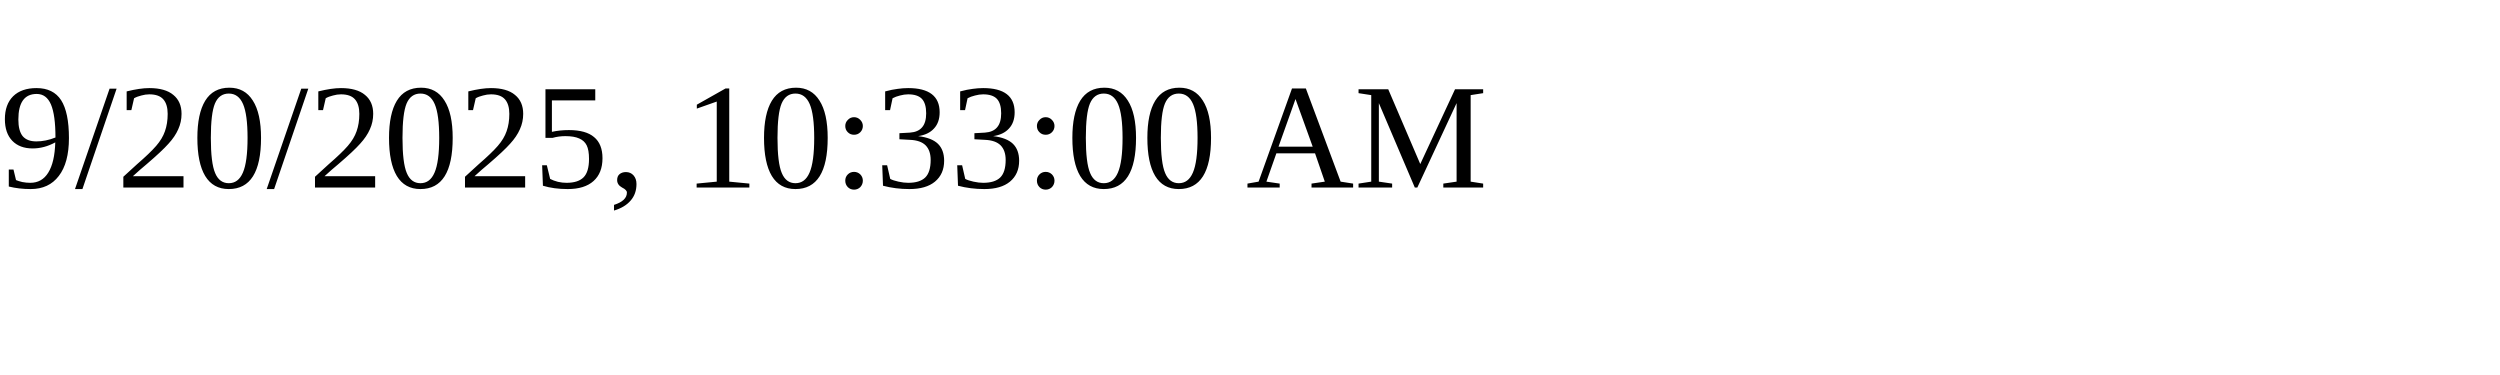
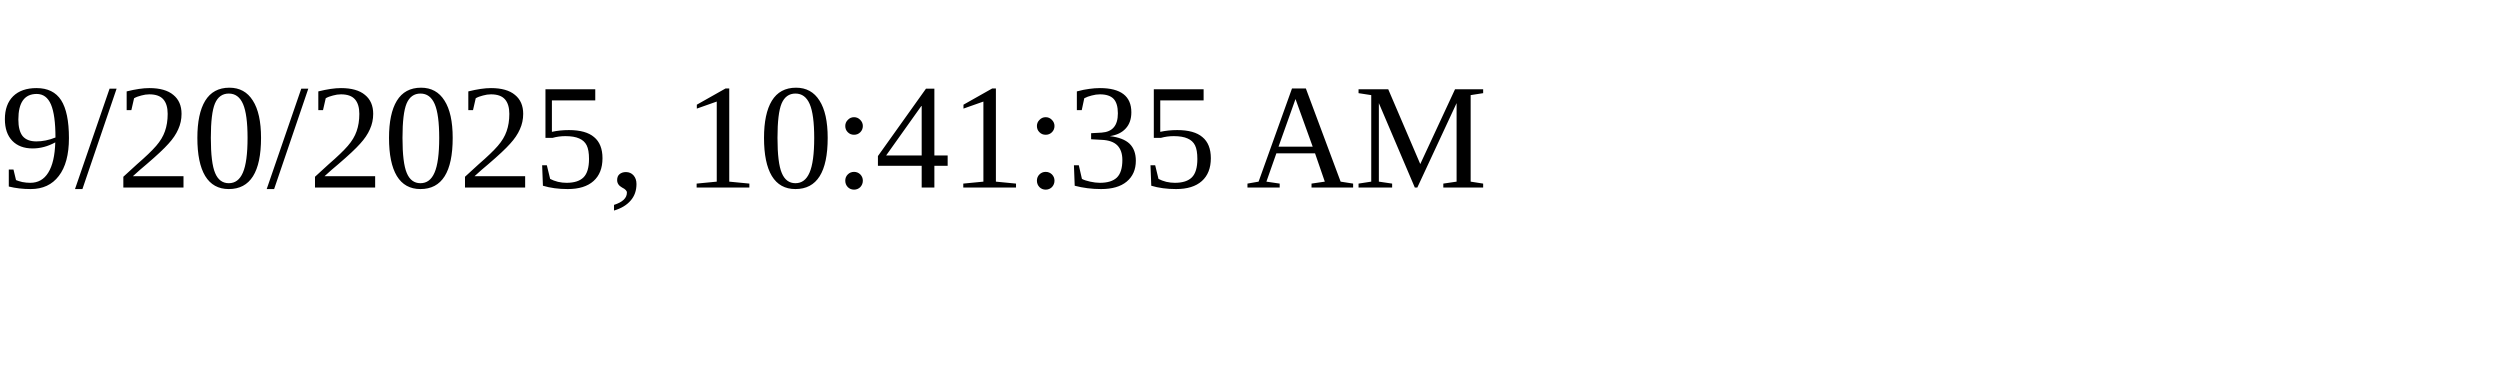
<svg xmlns="http://www.w3.org/2000/svg" height="30" width="200">
-   <text x="0" y="15">9/20/2025, 10:33:00 AM</text>
+   <text x="0" y="15">9/20/2025, 10:41:35 AM</text>
</svg>
